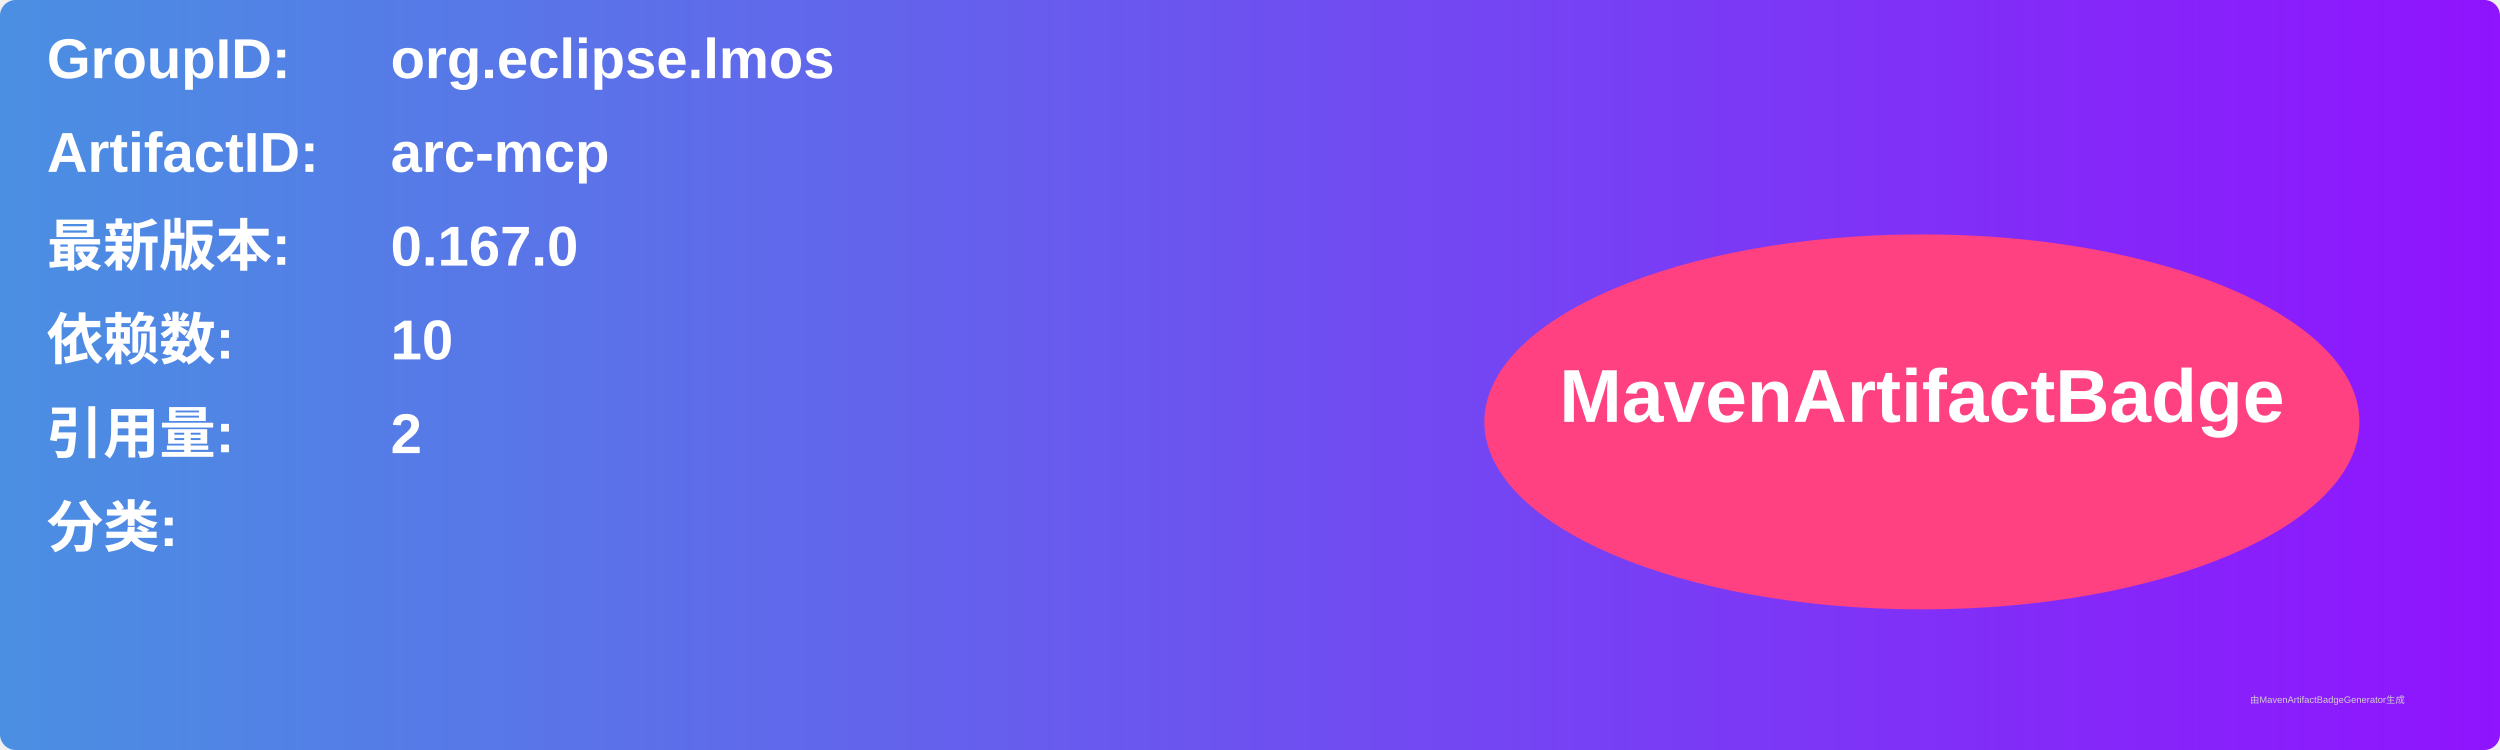
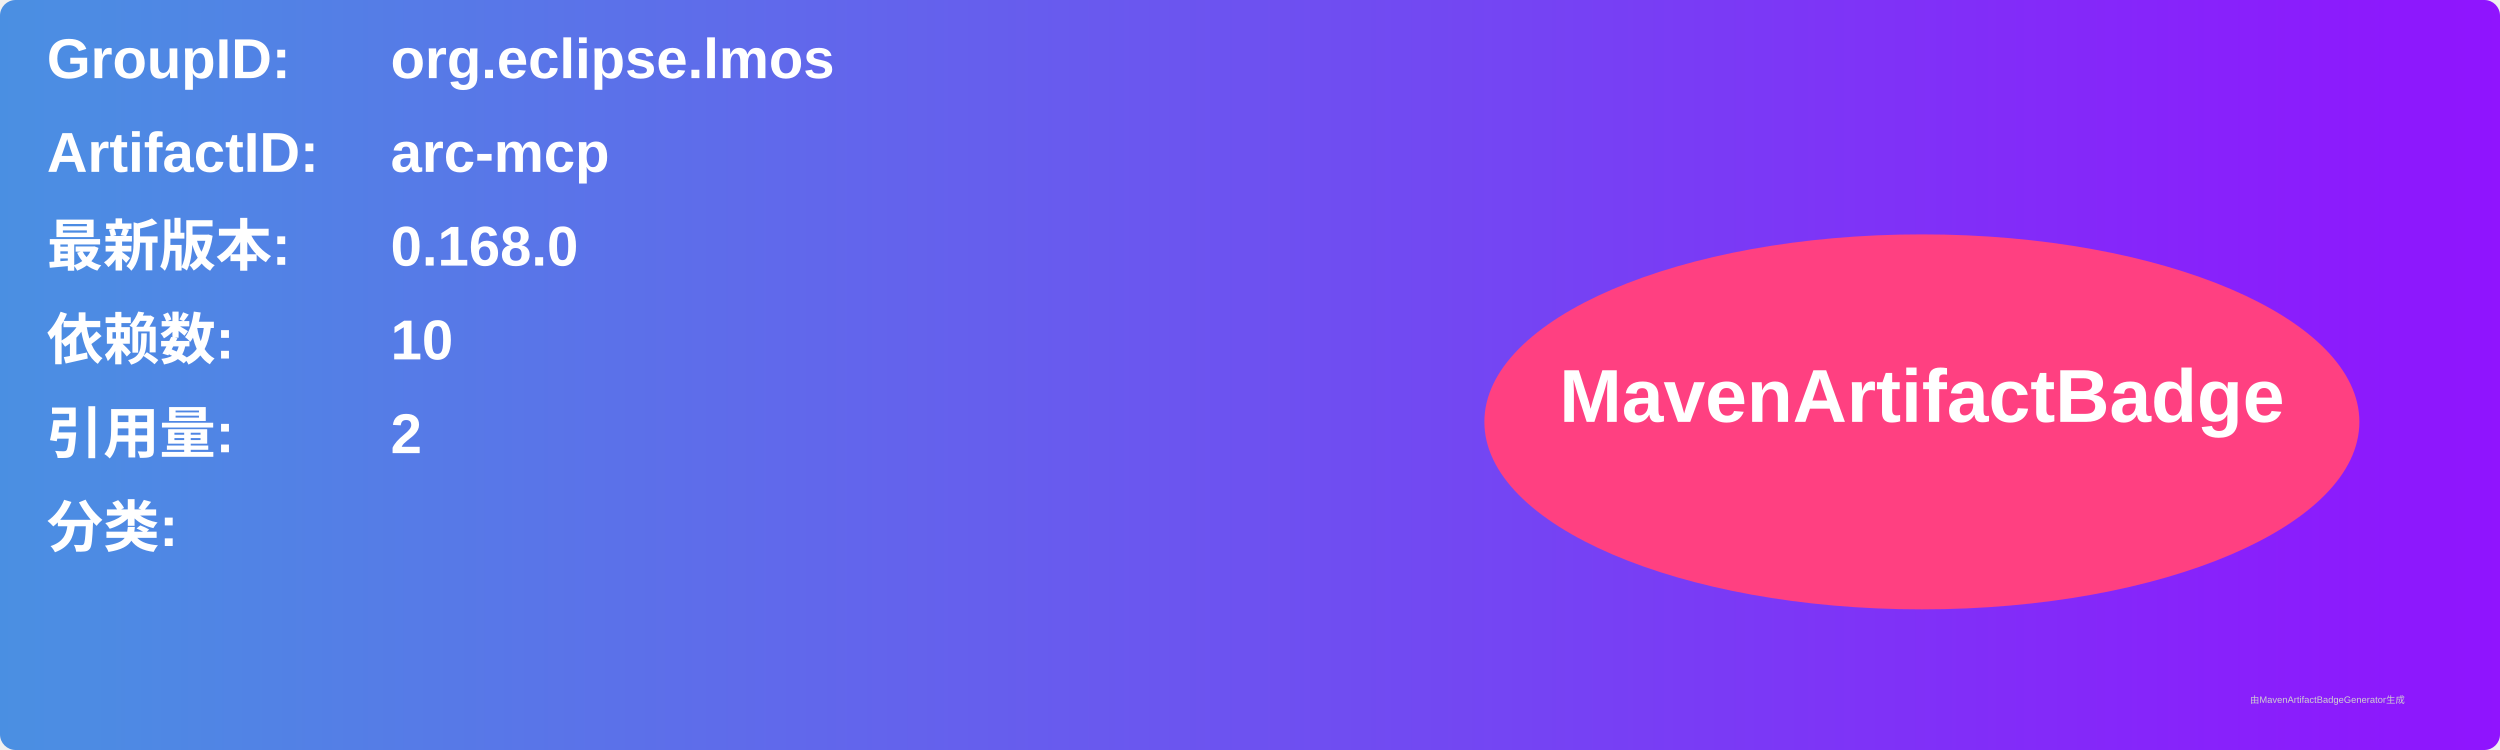
<svg xmlns="http://www.w3.org/2000/svg" width="800" height="240" viewBox="0 0 800 240">
  <linearGradient id="grad" x1="0%" y1="0%" x2="100%" y2="0%">
    <stop offset="0%" stop-color="#4a90e2" />
    <stop offset="100%" stop-color="#9013fe" />
  </linearGradient>
  <rect width="100%" height="100%" rx="5" ry="5" fill="url(#grad)" />
  <g transform="translate(15, 15)">
    <text x="0" y="10" font-family="Arial" font-size="18" fill="white" font-weight="bold" width="260">GroupID:</text>
    <text x="110" y="10" font-family="Arial" font-size="18" fill="white" font-weight="bold" width="460">org.eclipse.lmos</text>
    <text x="0" y="40" font-family="Arial" font-size="18" fill="white" font-weight="bold" width="260">ArtifactID:</text>
    <text x="110" y="40" font-family="Arial" font-size="18" fill="white" font-weight="bold" width="460">arc-mcp</text>
    <text x="0" y="70" font-family="Arial" font-size="18" fill="white" font-weight="bold">最新版本:</text>
    <text x="110" y="70" font-family="Arial" font-size="18" fill="white" font-weight="bold">
-       <tspan font-weight="bold">0.167.0</tspan>
+       <tspan font-weight="bold">0.168.0</tspan>
    </text>
    <text x="0" y="100" font-family="Arial" font-size="18" fill="white" font-weight="bold">依赖数: </text>
    <text x="110" y="100" font-family="Arial" font-size="18" fill="white">
      <tspan font-weight="bold">10</tspan>
    </text>
    <text x="0" y="130" font-family="Arial" font-size="18" fill="white" font-weight="bold">引用量: </text>
    <text x="110" y="130" font-family="Arial" font-size="18" fill="white">
      <tspan font-weight="bold">2</tspan>
    </text>
    <text x="0" y="160" font-family="Arial" font-size="18" fill="white" font-weight="bold">分类:</text>
    <text x="10" y="190" font-family="Arial" font-size="10" fill="white">
      <tspan font-weight="bold" />
    </text>
    <ellipse cx="600" cy="120" rx="140" ry="60" fill="#ff4081" />
    <text x="600" y="120" text-anchor="middle" font-family="Arial" font-size="24" fill="white" font-weight="bold">MavenArtifactBadge</text>
  </g>
  <text x="720" y="225" font-family="Arial" font-size="3" fill="#d0d0d0">由MavenArtifactBadgeGenerator生成</text>
</svg>
